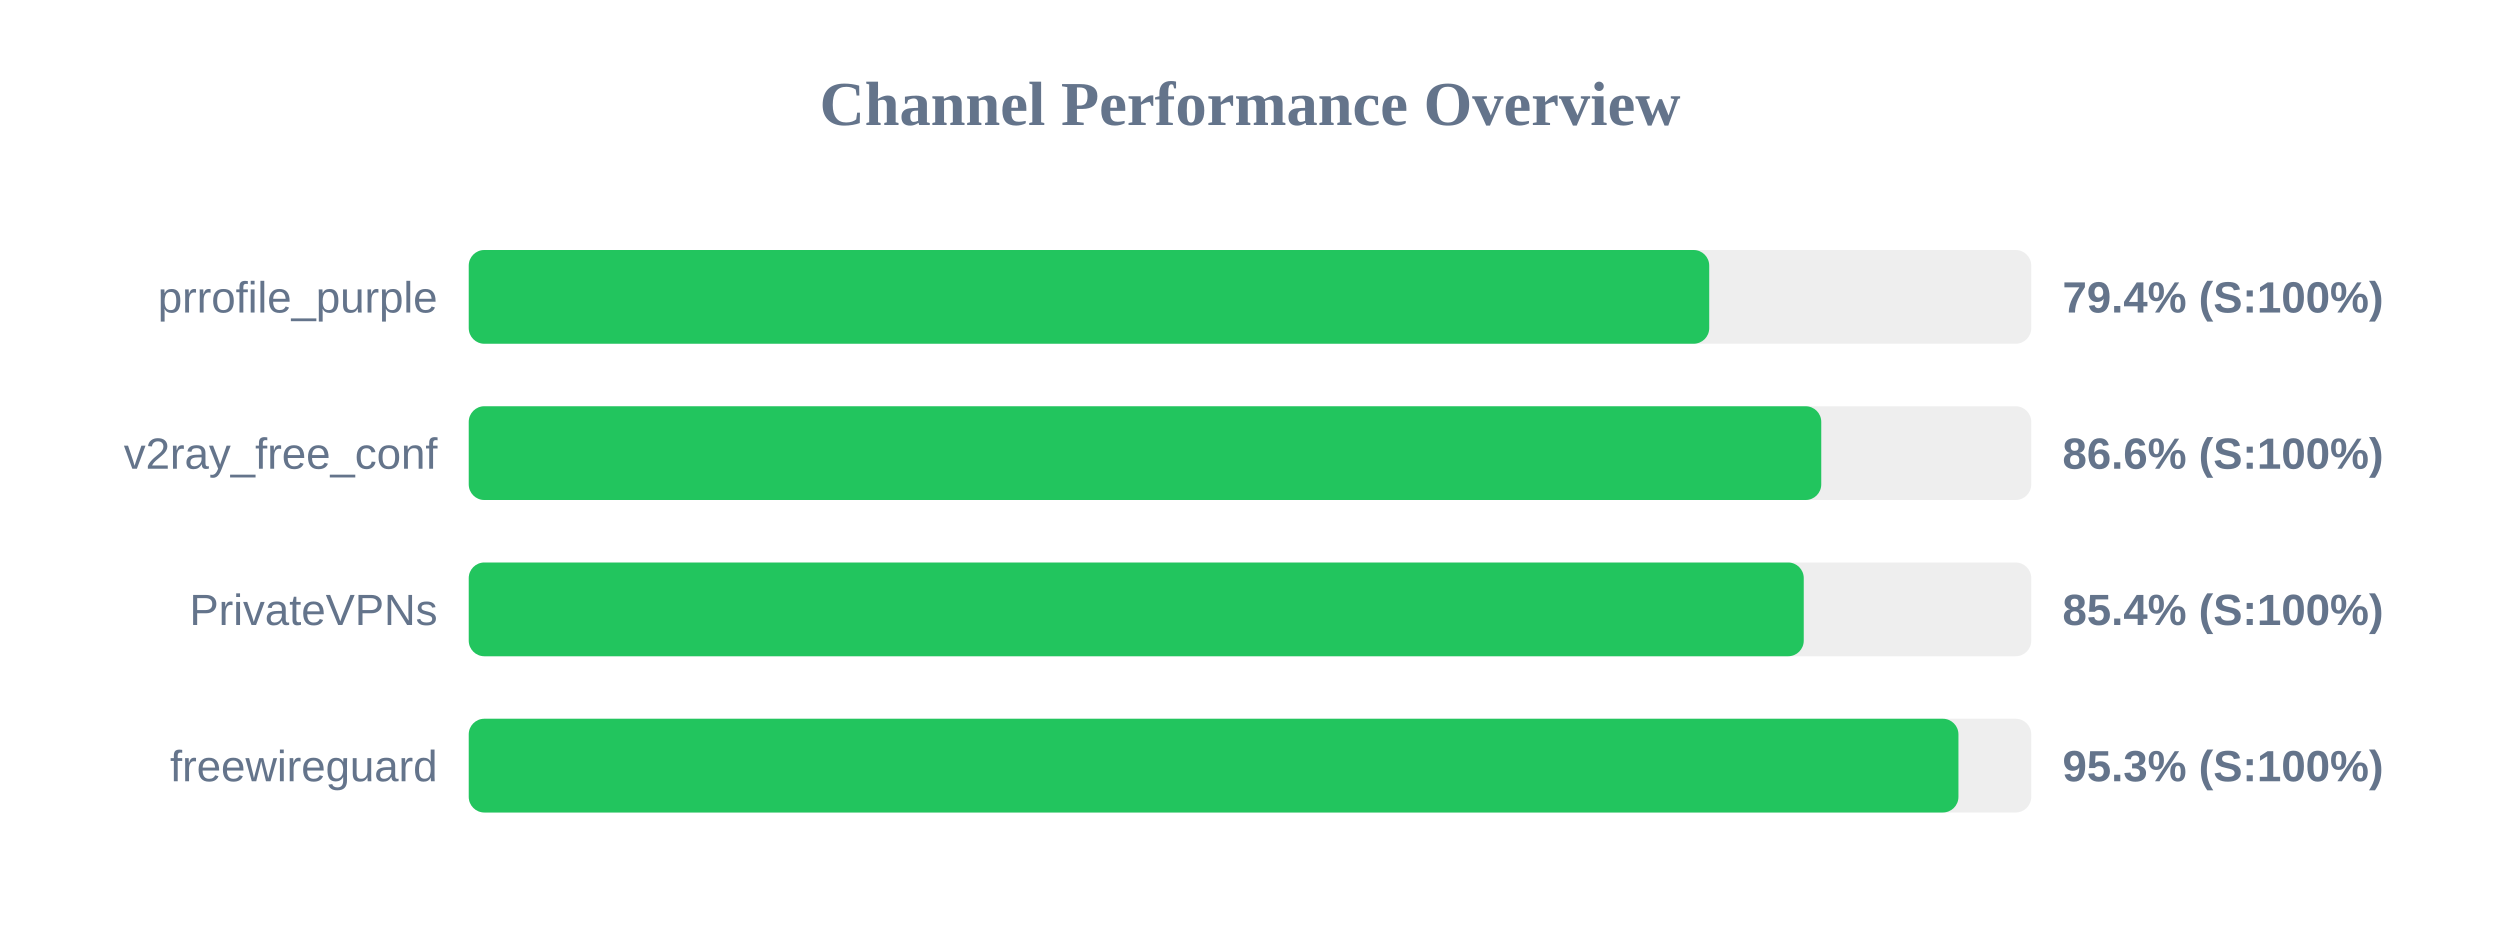
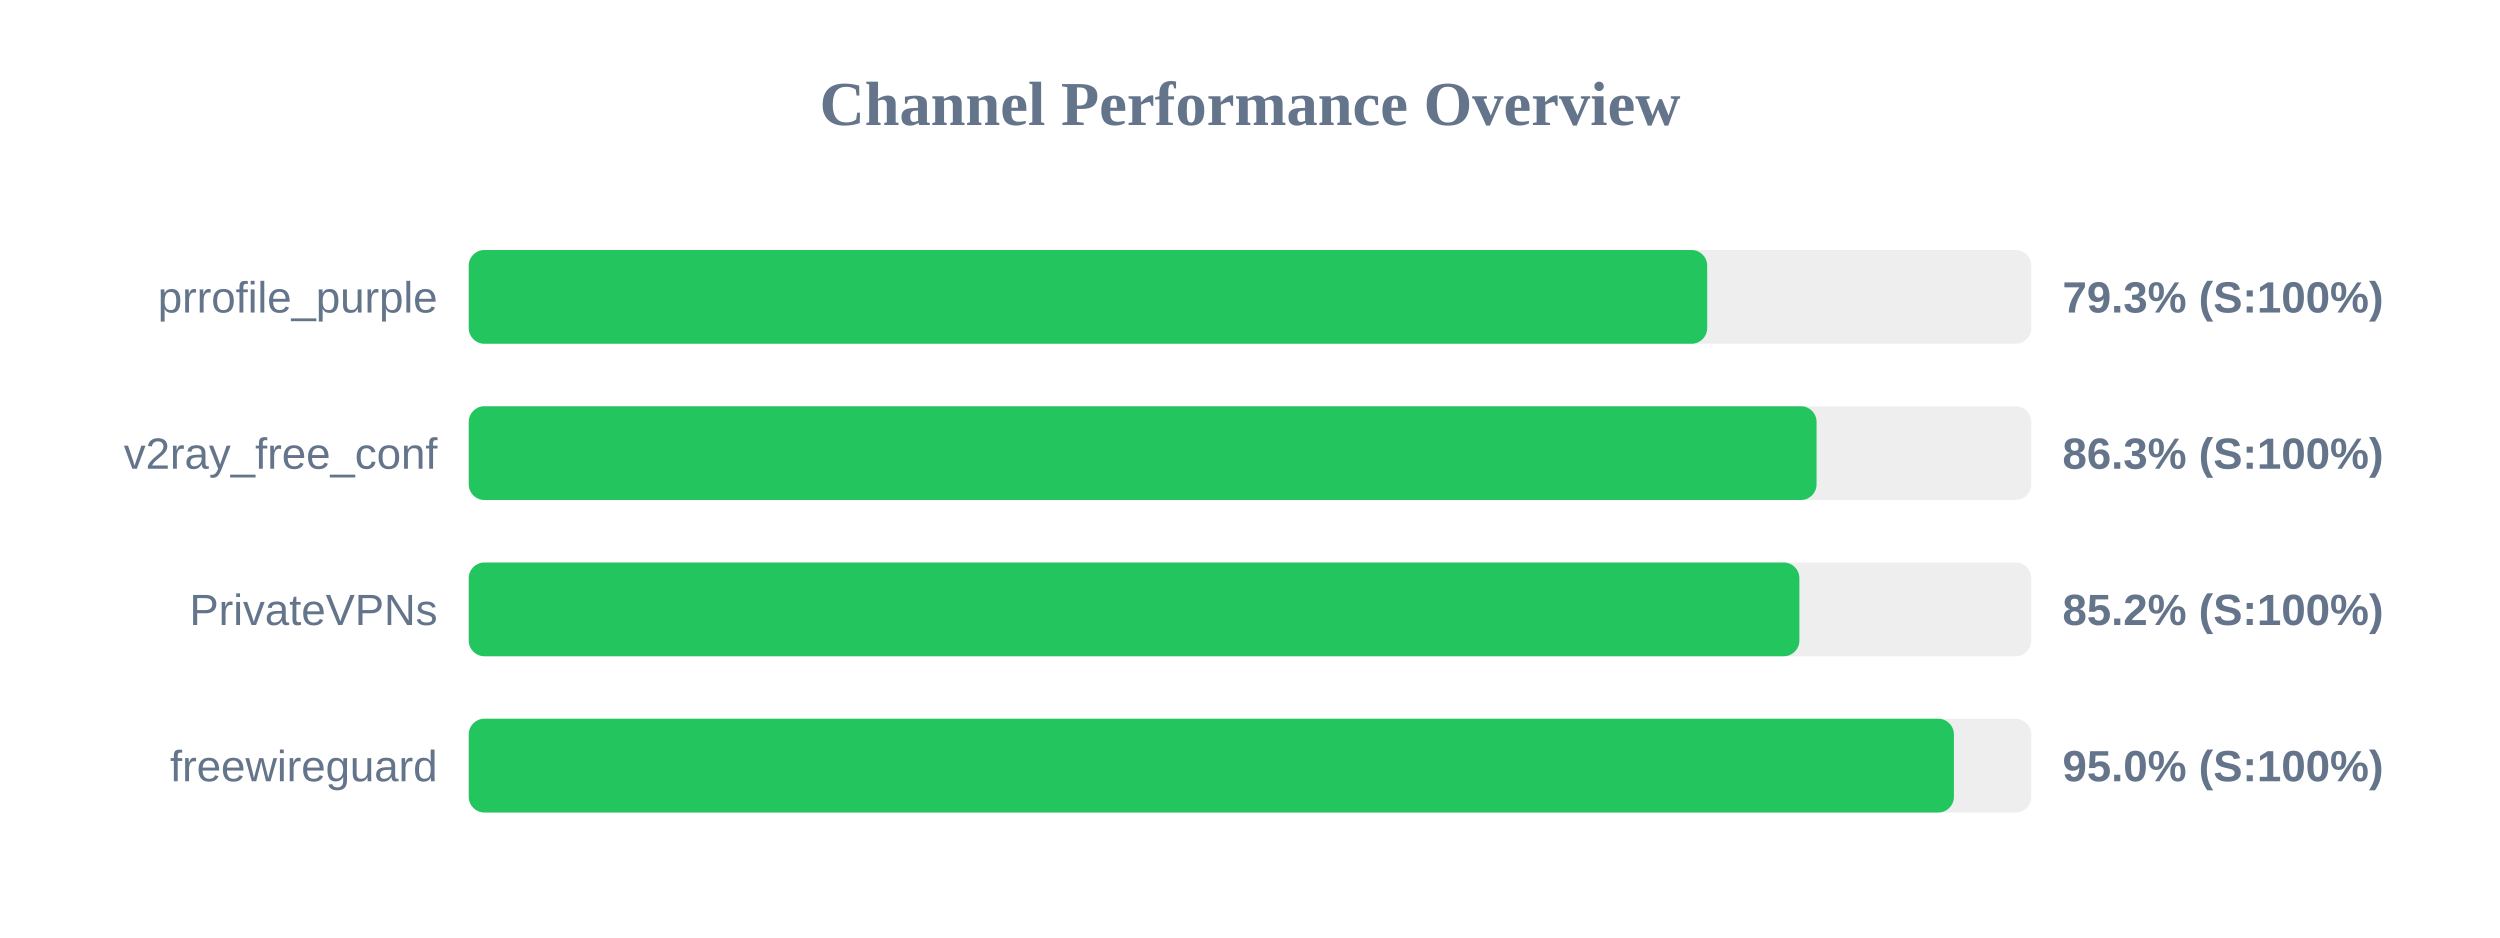
<svg xmlns="http://www.w3.org/2000/svg" width="800" height="300" version="1.1">
  <style>
        .row { font: 14px Arial; fill: #64748b; }
        .score { font: bold 14px Arial; fill: #64748b; }
    </style>
  <text x="400" y="40" text-anchor="middle" font-size="20px" font-weight="bold" fill="#64748b">Channel Performance Overview</text>
  <rect x="150" y="80" width="500" height="30" fill="#eee" rx="5" />
-   <rect x="150" y="80" width="396.95" height="30" fill="#22c55e" rx="5" />
+   <rect x="150" y="80" width="396.3" height="30" fill="#22c55e" rx="5" />
  <text x="140" y="100" text-anchor="end" class="row">prrofile_purple</text>
-   <text x="660" y="100" text-anchor="start" class="score">79.4% (S:100%)</text>
+   <text x="660" y="100" text-anchor="start" class="score">79.3% (S:100%)</text>
  <rect x="150" y="130" width="500" height="30" fill="#eee" rx="5" />
-   <rect x="150" y="130" width="432.8" height="30" fill="#22c55e" rx="5" />
+   <rect x="150" y="130" width="431.3" height="30" fill="#22c55e" rx="5" />
  <text x="140" y="150" text-anchor="end" class="row">v2ray_free_conf</text>
-   <text x="660" y="150" text-anchor="start" class="score">86.6% (S:100%)</text>
+   <text x="660" y="150" text-anchor="start" class="score">86.3% (S:100%)</text>
  <rect x="150" y="180" width="500" height="30" fill="#eee" rx="5" />
-   <rect x="150" y="180" width="427.2" height="30" fill="#22c55e" rx="5" />
+   <rect x="150" y="180" width="425.8" height="30" fill="#22c55e" rx="5" />
  <text x="140" y="200" text-anchor="end" class="row">PrivateVPNs</text>
-   <text x="660" y="200" text-anchor="start" class="score">85.4% (S:100%)</text>
+   <text x="660" y="200" text-anchor="start" class="score">85.2% (S:100%)</text>
  <rect x="150" y="230" width="500" height="30" fill="#eee" rx="5" />
-   <rect x="150" y="230" width="476.7" height="30" fill="#22c55e" rx="5" />
+   <rect x="150" y="230" width="475.25" height="30" fill="#22c55e" rx="5" />
  <text x="140" y="250" text-anchor="end" class="row">freewireguard</text>
-   <text x="660" y="250" text-anchor="start" class="score">95.3% (S:100%)</text>
+   <text x="660" y="250" text-anchor="start" class="score">95.0% (S:100%)</text>
</svg>
